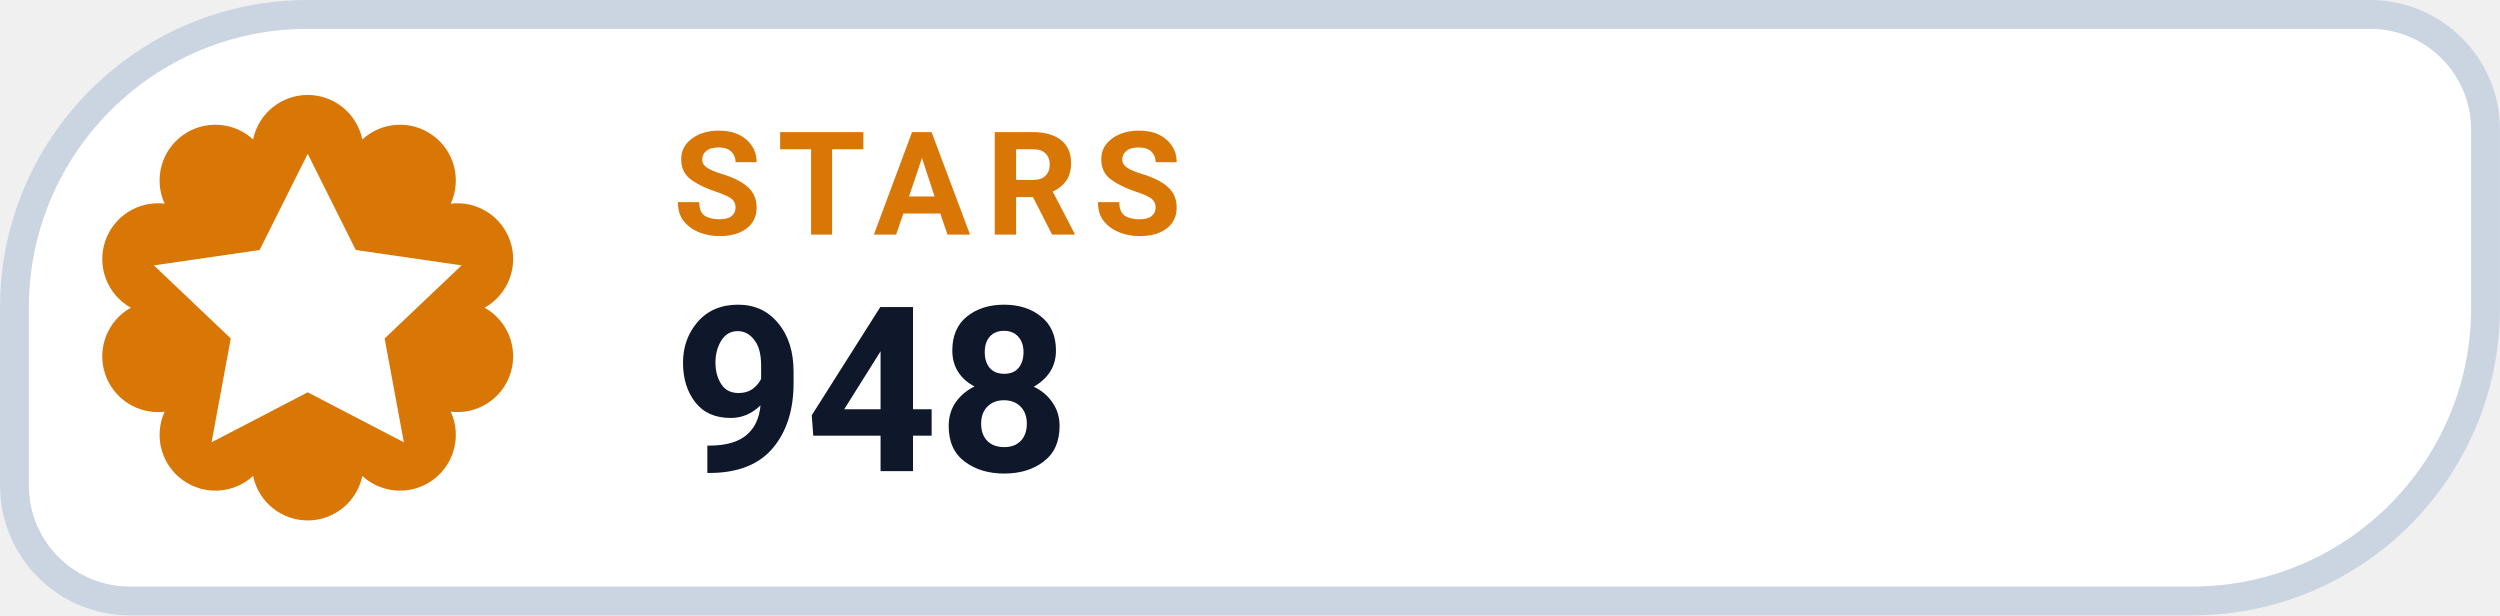
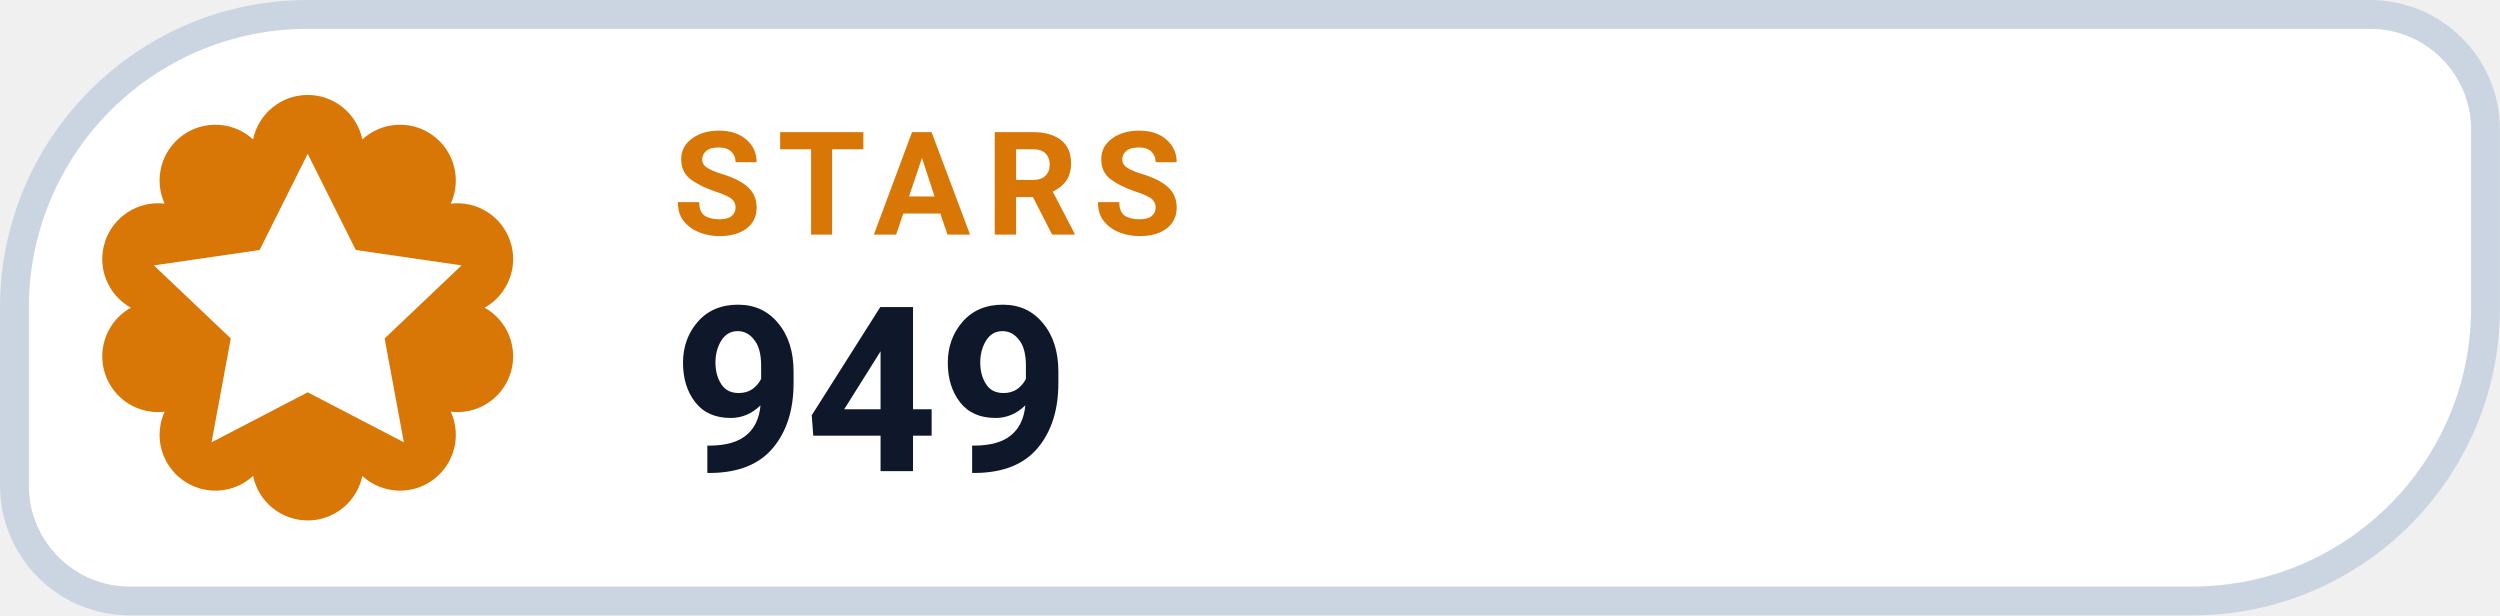
- <svg xmlns="http://www.w3.org/2000/svg" width="126" height="31.015" viewBox="0 0 130 32" role="img" aria-label="STARS 948">
+ <svg xmlns="http://www.w3.org/2000/svg" width="126" height="31.015" viewBox="0 0 130 32" role="img" aria-label="STARS 949">
  <path d="M 16.00 0.75 H 123.25 A 6.00 6.00 0 0 1 129.25 6.75 V 16.00 A 15.25 15.25 0 0 1 114.00 31.25 H 6.75 A 6.00 6.00 0 0 1 0.75 25.25 V 16.00 A 15.25 15.25 0 0 1 16.00 0.75 Z" fill="#FFFFFF" stroke="#CBD5E1" stroke-width="1.5" />
  <path d="M 13.16 7.25 A 2.90 2.90 0 0 1 18.84 7.25 A 2.90 2.90 0 0 1 23.44 10.59 A 2.90 2.90 0 0 1 25.20 16.00 A 2.90 2.90 0 0 1 23.44 21.41 A 2.90 2.90 0 0 1 18.84 24.75 A 2.90 2.90 0 0 1 13.16 24.75 A 2.90 2.90 0 0 1 8.56 21.41 A 2.90 2.90 0 0 1 6.80 16.00 A 2.90 2.90 0 0 1 8.56 10.59 A 2.90 2.90 0 0 1 13.16 7.25 Z" fill="#D97706" />
  <g transform="translate(16 16)" style="color:#FFFFFF;">
    <path d="M0 -8 l2.5 5 5.5 .8 -4 3.8 1 5.4 -5 -2.6 -5 2.6 1 -5.4 -4 -3.8 5.5 -.8 Z" fill="currentColor" />
  </g>
  <text x="35" y="12.2" fill="#D97706" font-family="-apple-system,BlinkMacSystemFont,'Segoe UI',Roboto,Helvetica,Arial,sans-serif" font-size="7.5" font-weight="700" letter-spacing=".8">STARS</text>
-   <text x="35" y="24.5" fill="#0F172A" font-family="-apple-system,BlinkMacSystemFont,'Segoe UI',Roboto,Helvetica,Arial,sans-serif" font-size="12" font-weight="750">948</text>
+   <text x="35" y="24.5" fill="#0F172A" font-family="-apple-system,BlinkMacSystemFont,'Segoe UI',Roboto,Helvetica,Arial,sans-serif" font-size="12" font-weight="750">949</text>
</svg>
